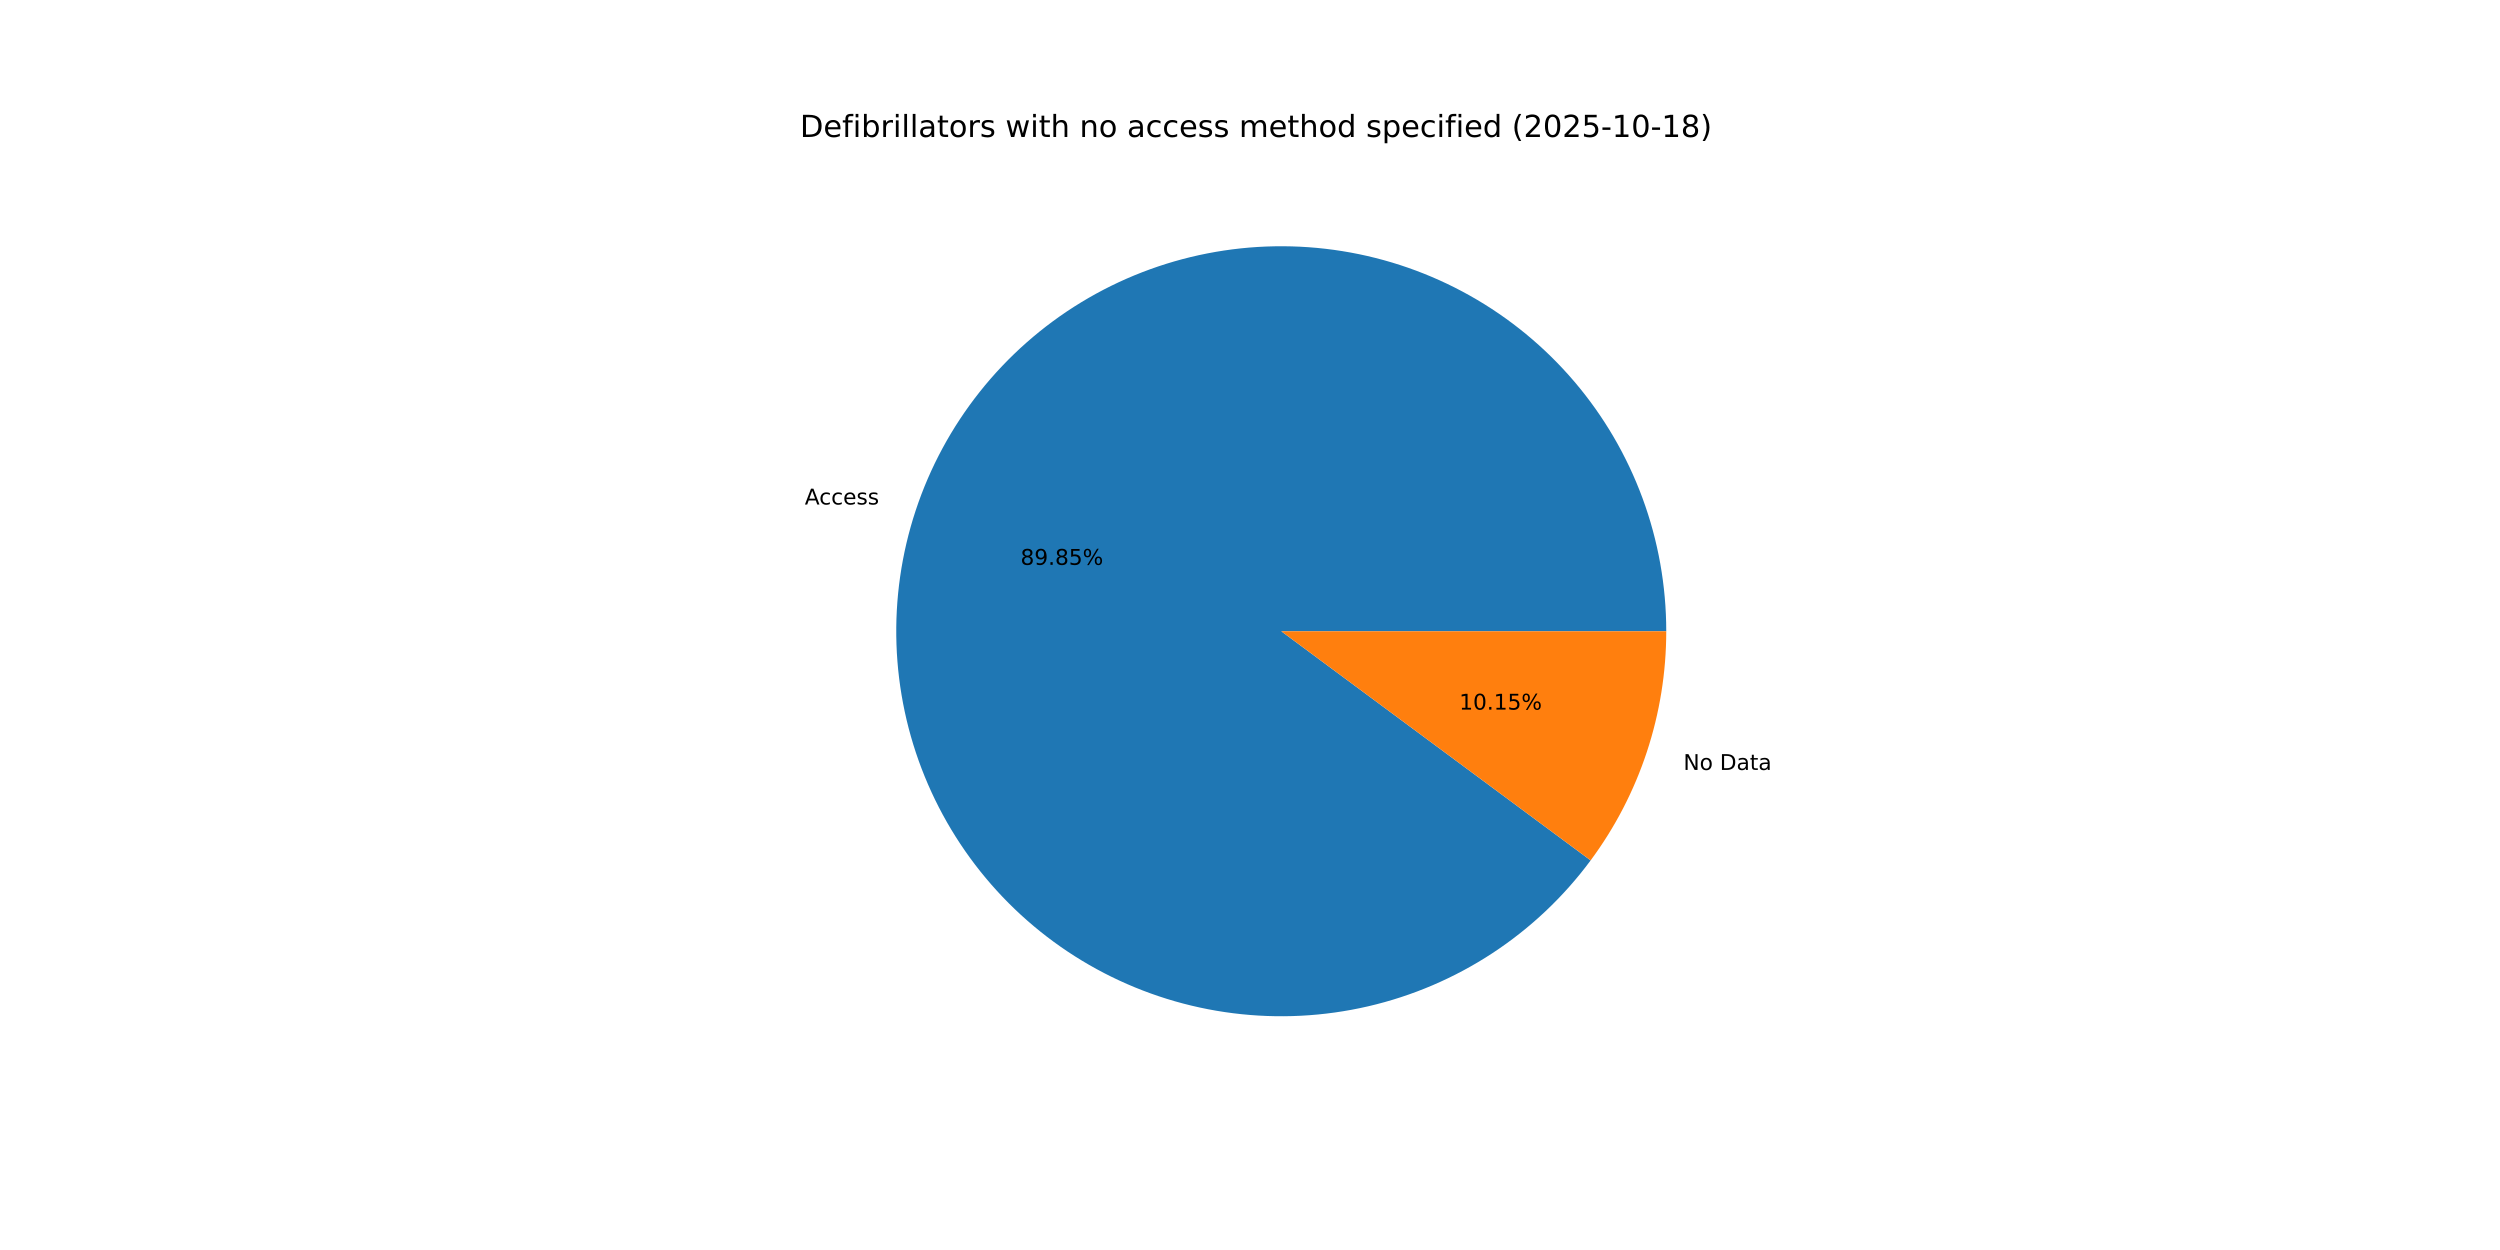
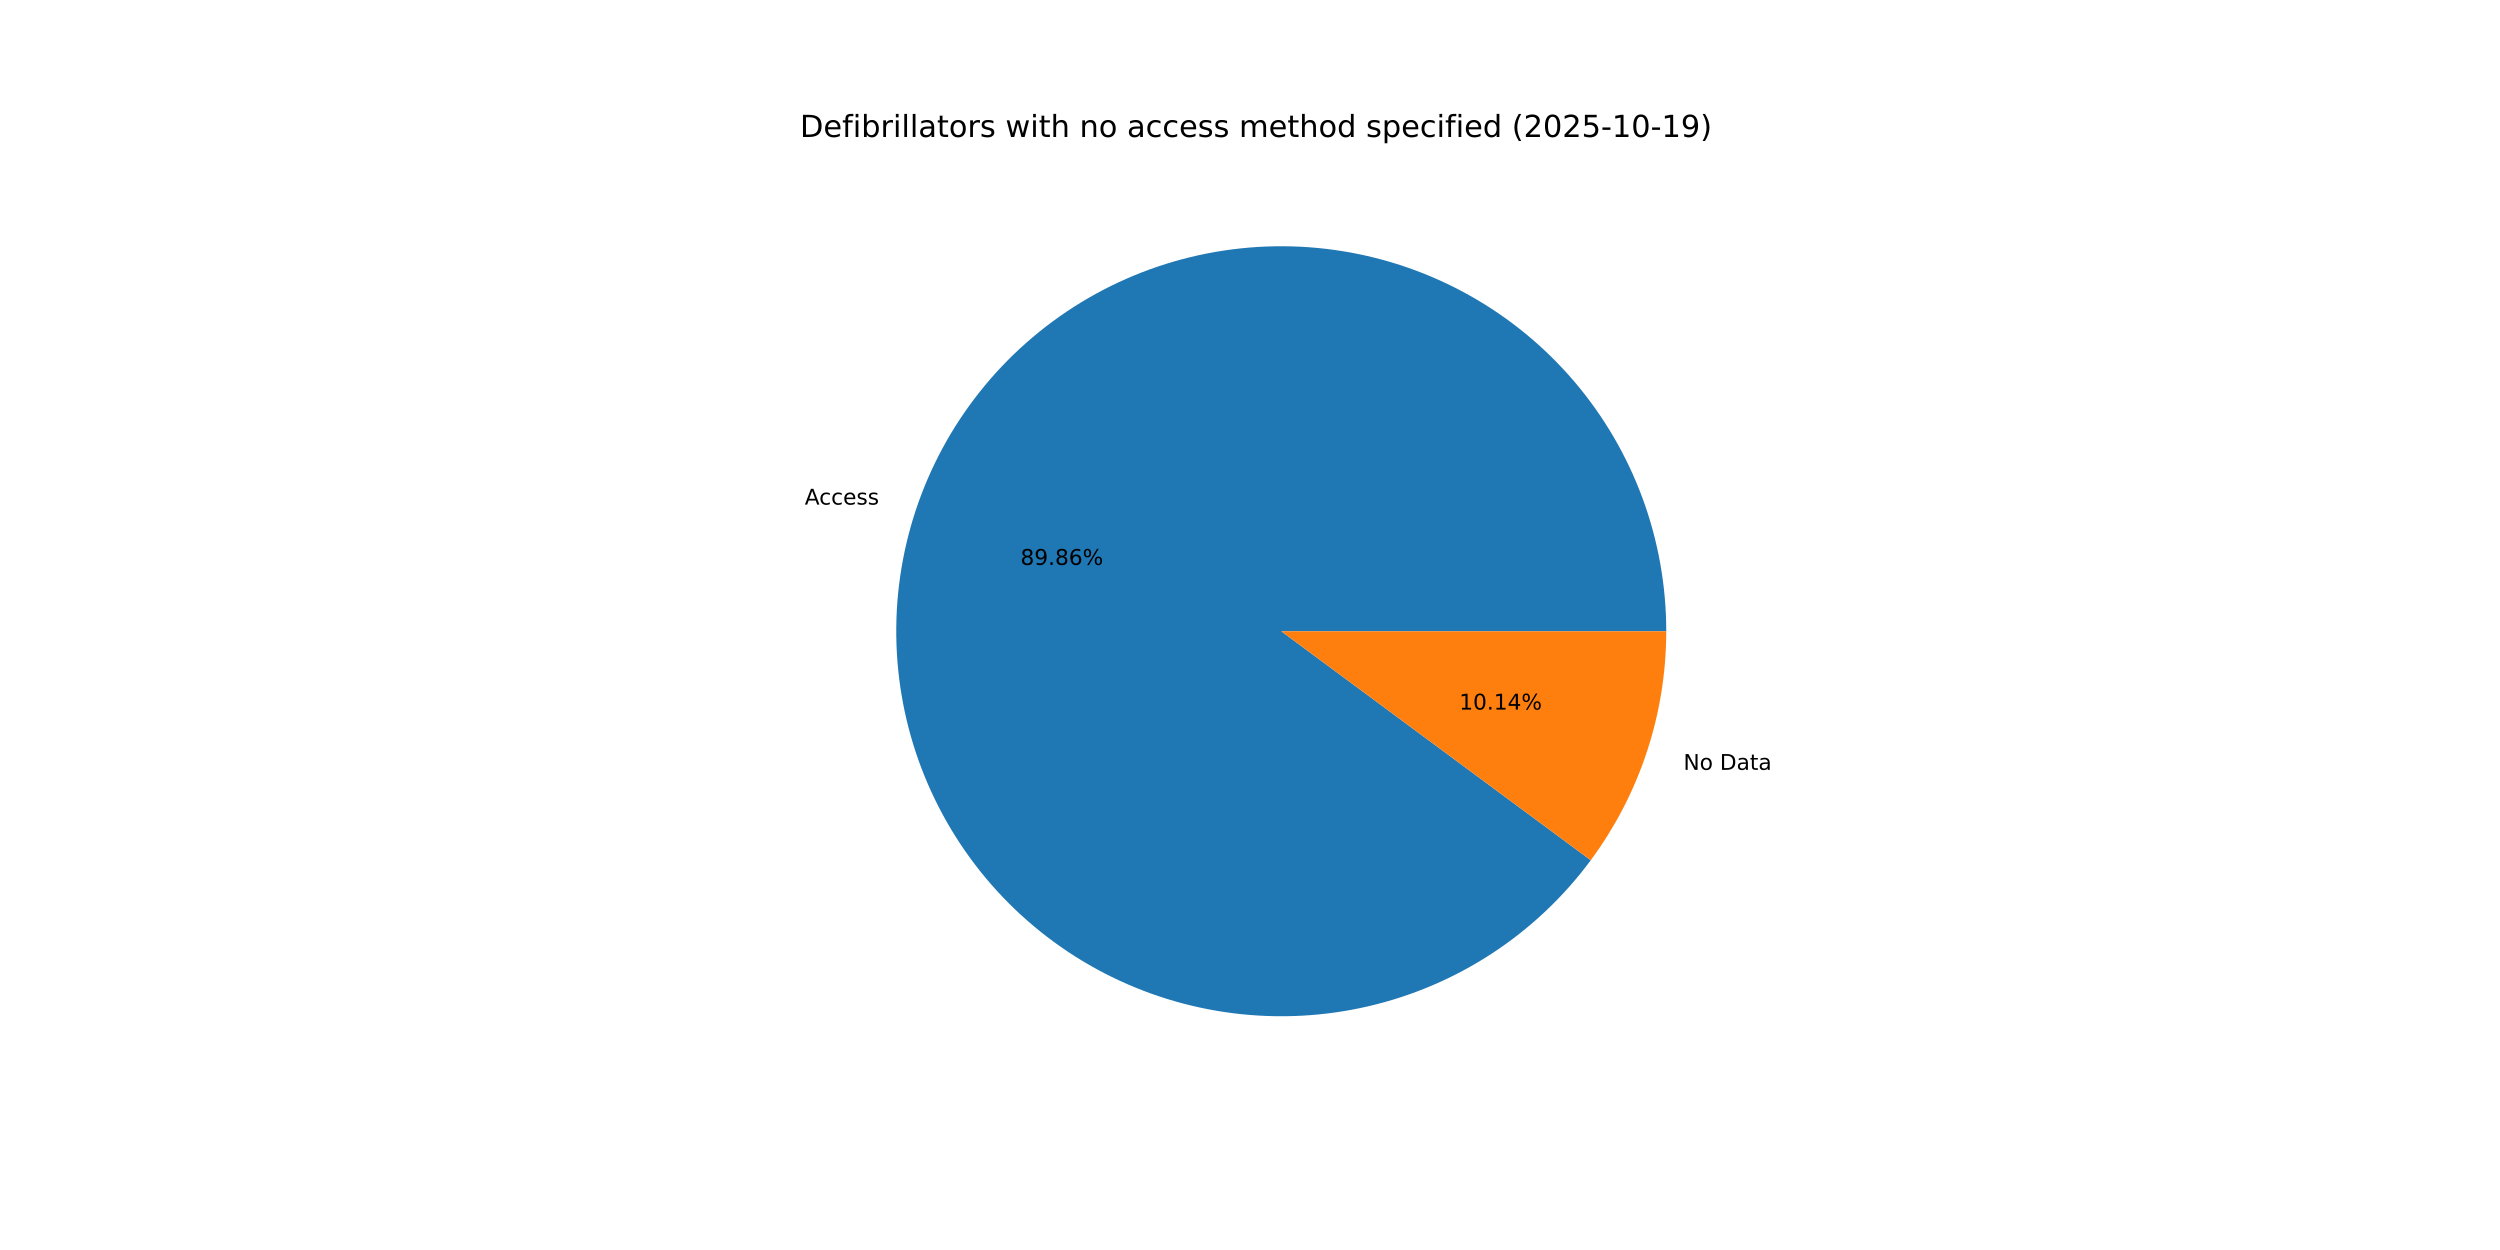
<svg xmlns="http://www.w3.org/2000/svg" xmlns:xlink="http://www.w3.org/1999/xlink" width="1152pt" height="576pt" viewBox="0 0 1152 576" version="1.1">
  <defs>
    <style type="text/css">*{stroke-linejoin: round; stroke-linecap: butt}</style>
  </defs>
  <g id="figure_1">
    <g id="patch_1">
      <path d="M 0 576  L 1152 576  L 1152 0  L 0 0  z " style="fill: #ffffff" />
    </g>
    <g id="axes_1">
      <g id="patch_2">
-         <path d="M 767.808 290.88  C 767.808 269.96 764.108 249.203 756.878 229.572  C 749.648 209.941 739.003 191.742 725.435 175.818  C 711.866 159.895 695.588 146.496 677.353 136.242  C 659.118 125.989 639.212 119.041 618.556 115.721  C 597.901 112.4 576.821 112.76 556.291 116.782  C 535.761 120.804 516.103 128.426 498.228 139.295  C 480.353 150.164 464.54 164.11 451.523 180.487  C 438.505 196.864 428.486 215.414 421.929 235.281  C 415.373 255.147 412.382 276.018 413.095 296.926  C 413.808 317.834 418.214 338.452 426.108 357.826  C 434.002 377.199 445.262 395.025 459.365 410.477  C 473.468 425.929 490.194 438.765 508.768 448.391  C 527.342 458.017 547.473 464.283 568.229 466.897  C 588.985 469.512 610.041 468.434 630.422 463.715  C 650.803 458.995 670.19 450.708 687.684 439.236  C 705.179 427.764 720.507 413.287 732.959 396.476  L 590.4 290.88  z " style="fill: #1f77b4" />
+         <path d="M 767.808 290.88  C 767.808 269.958 764.107 249.2 756.876 229.567  C 749.645 209.934 738.998 191.734 725.427 175.81  C 711.857 159.885 695.576 146.487 677.338 136.234  C 659.1 125.981 639.191 119.035 618.534 115.717  C 597.876 112.399 576.794 112.761 556.263 116.787  C 535.732 120.813 516.073 128.44 498.199 139.313  C 480.324 150.187 464.513 164.137 451.498 180.518  C 438.482 196.899 428.467 215.454 421.915 235.324  C 415.363 255.194 412.378 276.067 413.097 296.977  C 413.816 317.887 418.228 338.506 426.13 357.879  C 434.031 377.251 445.297 395.075 459.407 410.523  C 473.517 425.971 490.249 438.803 508.828 448.423  C 527.408 458.043 547.543 464.3 568.303 466.906  C 589.062 469.512 610.119 468.426 630.5 463.697  C 650.881 458.967 670.265 450.67 687.756 439.189  C 705.246 427.707 720.568 413.222 733.013 396.403  L 590.4 290.88  z " style="fill: #1f77b4" />
      </g>
      <g id="patch_3">
-         <path d="M 732.959 396.476  C 744.203 381.297 752.95 364.418 758.871 346.479  C 764.791 328.54 767.808 309.77 767.808 290.88  L 590.4 290.88  z " style="fill: #ff7f0e" />
+         <path d="M 733.013 396.403  C 744.24 381.23 752.974 364.362 758.885 346.436  C 764.796 328.51 767.808 309.755 767.808 290.88  L 590.4 290.88  z " style="fill: #ff7f0e" />
      </g>
      <g id="matplotlib.axis_1" />
      <g id="matplotlib.axis_2" />
      <g id="text_1">
-         <g transform="translate(370.848 232.4803) scale(0.1 -0.1)">
+         <g transform="translate(370.8323 232.528) scale(0.1 -0.1)">
          <defs>
            <path id="DejaVuSans-41" d="M 2188 4044  L 1331 1722  L 3047 1722  L 2188 4044  z M 1831 4666  L 2547 4666  L 4325 0  L 3669 0  L 3244 1197  L 1141 1197  L 716 0  L 50 0  L 1831 4666  z " transform="scale(0.015625)" />
            <path id="DejaVuSans-63" d="M 3122 3366  L 3122 2828  Q 2878 2963 2633 3030  Q 2388 3097 2138 3097  Q 1578 3097 1268 2742  Q 959 2388 959 1747  Q 959 1106 1268 751  Q 1578 397 2138 397  Q 2388 397 2633 464  Q 2878 531 3122 666  L 3122 134  Q 2881 22 2623 -34  Q 2366 -91 2075 -91  Q 1284 -91 818 406  Q 353 903 353 1747  Q 353 2603 823 3093  Q 1294 3584 2113 3584  Q 2378 3584 2631 3529  Q 2884 3475 3122 3366  z " transform="scale(0.015625)" />
            <path id="DejaVuSans-65" d="M 3597 1894  L 3597 1613  L 953 1613  Q 991 1019 1311 708  Q 1631 397 2203 397  Q 2534 397 2845 478  Q 3156 559 3463 722  L 3463 178  Q 3153 47 2828 -22  Q 2503 -91 2169 -91  Q 1331 -91 842 396  Q 353 884 353 1716  Q 353 2575 817 3079  Q 1281 3584 2069 3584  Q 2775 3584 3186 3129  Q 3597 2675 3597 1894  z M 3022 2063  Q 3016 2534 2758 2815  Q 2500 3097 2075 3097  Q 1594 3097 1305 2825  Q 1016 2553 972 2059  L 3022 2063  z " transform="scale(0.015625)" />
            <path id="DejaVuSans-73" d="M 2834 3397  L 2834 2853  Q 2591 2978 2328 3040  Q 2066 3103 1784 3103  Q 1356 3103 1142 2972  Q 928 2841 928 2578  Q 928 2378 1081 2264  Q 1234 2150 1697 2047  L 1894 2003  Q 2506 1872 2764 1633  Q 3022 1394 3022 966  Q 3022 478 2636 193  Q 2250 -91 1575 -91  Q 1294 -91 989 -36  Q 684 19 347 128  L 347 722  Q 666 556 975 473  Q 1284 391 1588 391  Q 1994 391 2212 530  Q 2431 669 2431 922  Q 2431 1156 2273 1281  Q 2116 1406 1581 1522  L 1381 1569  Q 847 1681 609 1914  Q 372 2147 372 2553  Q 372 3047 722 3315  Q 1072 3584 1716 3584  Q 2034 3584 2315 3537  Q 2597 3491 2834 3397  z " transform="scale(0.015625)" />
          </defs>
          <use xlink:href="#DejaVuSans-41" />
          <use xlink:href="#DejaVuSans-63" x="66.658" />
          <use xlink:href="#DejaVuSans-63" x="121.639" />
          <use xlink:href="#DejaVuSans-65" x="176.619" />
          <use xlink:href="#DejaVuSans-73" x="238.143" />
          <use xlink:href="#DejaVuSans-73" x="290.242" />
        </g>
      </g>
      <g id="text_2">
-         <g transform="translate(470.2528 260.2799) scale(0.1 -0.1)">
+         <g transform="translate(470.2442 260.3059) scale(0.1 -0.1)">
          <defs>
            <path id="DejaVuSans-38" d="M 2034 2216  Q 1584 2216 1326 1975  Q 1069 1734 1069 1313  Q 1069 891 1326 650  Q 1584 409 2034 409  Q 2484 409 2743 651  Q 3003 894 3003 1313  Q 3003 1734 2745 1975  Q 2488 2216 2034 2216  z M 1403 2484  Q 997 2584 770 2862  Q 544 3141 544 3541  Q 544 4100 942 4425  Q 1341 4750 2034 4750  Q 2731 4750 3128 4425  Q 3525 4100 3525 3541  Q 3525 3141 3298 2862  Q 3072 2584 2669 2484  Q 3125 2378 3379 2068  Q 3634 1759 3634 1313  Q 3634 634 3220 271  Q 2806 -91 2034 -91  Q 1263 -91 848 271  Q 434 634 434 1313  Q 434 1759 690 2068  Q 947 2378 1403 2484  z M 1172 3481  Q 1172 3119 1398 2916  Q 1625 2713 2034 2713  Q 2441 2713 2670 2916  Q 2900 3119 2900 3481  Q 2900 3844 2670 4047  Q 2441 4250 2034 4250  Q 1625 4250 1398 4047  Q 1172 3844 1172 3481  z " transform="scale(0.015625)" />
            <path id="DejaVuSans-39" d="M 703 97  L 703 672  Q 941 559 1184 500  Q 1428 441 1663 441  Q 2288 441 2617 861  Q 2947 1281 2994 2138  Q 2813 1869 2534 1725  Q 2256 1581 1919 1581  Q 1219 1581 811 2004  Q 403 2428 403 3163  Q 403 3881 828 4315  Q 1253 4750 1959 4750  Q 2769 4750 3195 4129  Q 3622 3509 3622 2328  Q 3622 1225 3098 567  Q 2575 -91 1691 -91  Q 1453 -91 1209 -44  Q 966 3 703 97  z M 1959 2075  Q 2384 2075 2632 2365  Q 2881 2656 2881 3163  Q 2881 3666 2632 3958  Q 2384 4250 1959 4250  Q 1534 4250 1286 3958  Q 1038 3666 1038 3163  Q 1038 2656 1286 2365  Q 1534 2075 1959 2075  z " transform="scale(0.015625)" />
            <path id="DejaVuSans-2e" d="M 684 794  L 1344 794  L 1344 0  L 684 0  L 684 794  z " transform="scale(0.015625)" />
-             <path id="DejaVuSans-35" d="M 691 4666  L 3169 4666  L 3169 4134  L 1269 4134  L 1269 2991  Q 1406 3038 1543 3061  Q 1681 3084 1819 3084  Q 2600 3084 3056 2656  Q 3513 2228 3513 1497  Q 3513 744 3044 326  Q 2575 -91 1722 -91  Q 1428 -91 1123 -41  Q 819 9 494 109  L 494 744  Q 775 591 1075 516  Q 1375 441 1709 441  Q 2250 441 2565 725  Q 2881 1009 2881 1497  Q 2881 1984 2565 2268  Q 2250 2553 1709 2553  Q 1456 2553 1204 2497  Q 953 2441 691 2322  L 691 4666  z " transform="scale(0.015625)" />
+             <path id="DejaVuSans-36" d="M 2113 2584  Q 1688 2584 1439 2293  Q 1191 2003 1191 1497  Q 1191 994 1439 701  Q 1688 409 2113 409  Q 2538 409 2786 701  Q 3034 994 3034 1497  Q 3034 2003 2786 2293  Q 2538 2584 2113 2584  z M 3366 4563  L 3366 3988  Q 3128 4100 2886 4159  Q 2644 4219 2406 4219  Q 1781 4219 1451 3797  Q 1122 3375 1075 2522  Q 1259 2794 1537 2939  Q 1816 3084 2150 3084  Q 2853 3084 3261 2657  Q 3669 2231 3669 1497  Q 3669 778 3244 343  Q 2819 -91 2113 -91  Q 1303 -91 875 529  Q 447 1150 447 2328  Q 447 3434 972 4092  Q 1497 4750 2381 4750  Q 2619 4750 2861 4703  Q 3103 4656 3366 4563  z " transform="scale(0.015625)" />
            <path id="DejaVuSans-25" d="M 4653 2053  Q 4381 2053 4226 1822  Q 4072 1591 4072 1178  Q 4072 772 4226 539  Q 4381 306 4653 306  Q 4919 306 5073 539  Q 5228 772 5228 1178  Q 5228 1588 5073 1820  Q 4919 2053 4653 2053  z M 4653 2450  Q 5147 2450 5437 2106  Q 5728 1763 5728 1178  Q 5728 594 5436 251  Q 5144 -91 4653 -91  Q 4153 -91 3862 251  Q 3572 594 3572 1178  Q 3572 1766 3864 2108  Q 4156 2450 4653 2450  z M 1428 4353  Q 1159 4353 1004 4120  Q 850 3888 850 3481  Q 850 3069 1003 2837  Q 1156 2606 1428 2606  Q 1700 2606 1854 2837  Q 2009 3069 2009 3481  Q 2009 3884 1853 4118  Q 1697 4353 1428 4353  z M 4250 4750  L 4750 4750  L 1831 -91  L 1331 -91  L 4250 4750  z M 1428 4750  Q 1922 4750 2215 4408  Q 2509 4066 2509 3481  Q 2509 2891 2217 2550  Q 1925 2209 1428 2209  Q 931 2209 642 2551  Q 353 2894 353 3481  Q 353 4063 643 4406  Q 934 4750 1428 4750  z " transform="scale(0.015625)" />
          </defs>
          <use xlink:href="#DejaVuSans-38" />
          <use xlink:href="#DejaVuSans-39" x="63.623" />
          <use xlink:href="#DejaVuSans-2e" x="127.246" />
          <use xlink:href="#DejaVuSans-38" x="159.033" />
-           <use xlink:href="#DejaVuSans-35" x="222.656" />
+           <use xlink:href="#DejaVuSans-36" x="222.656" />
          <use xlink:href="#DejaVuSans-25" x="286.279" />
        </g>
      </g>
      <g id="text_3">
-         <g transform="translate(775.7176 354.7985) scale(0.1 -0.1)">
+         <g transform="translate(775.7334 354.7506) scale(0.1 -0.1)">
          <defs>
            <path id="DejaVuSans-4e" d="M 628 4666  L 1478 4666  L 3547 763  L 3547 4666  L 4159 4666  L 4159 0  L 3309 0  L 1241 3903  L 1241 0  L 628 0  L 628 4666  z " transform="scale(0.015625)" />
            <path id="DejaVuSans-6f" d="M 1959 3097  Q 1497 3097 1228 2736  Q 959 2375 959 1747  Q 959 1119 1226 758  Q 1494 397 1959 397  Q 2419 397 2687 759  Q 2956 1122 2956 1747  Q 2956 2369 2687 2733  Q 2419 3097 1959 3097  z M 1959 3584  Q 2709 3584 3137 3096  Q 3566 2609 3566 1747  Q 3566 888 3137 398  Q 2709 -91 1959 -91  Q 1206 -91 779 398  Q 353 888 353 1747  Q 353 2609 779 3096  Q 1206 3584 1959 3584  z " transform="scale(0.015625)" />
            <path id="DejaVuSans-20" transform="scale(0.015625)" />
            <path id="DejaVuSans-44" d="M 1259 4147  L 1259 519  L 2022 519  Q 2988 519 3436 956  Q 3884 1394 3884 2338  Q 3884 3275 3436 3711  Q 2988 4147 2022 4147  L 1259 4147  z M 628 4666  L 1925 4666  Q 3281 4666 3915 4102  Q 4550 3538 4550 2338  Q 4550 1131 3912 565  Q 3275 0 1925 0  L 628 0  L 628 4666  z " transform="scale(0.015625)" />
            <path id="DejaVuSans-61" d="M 2194 1759  Q 1497 1759 1228 1600  Q 959 1441 959 1056  Q 959 750 1161 570  Q 1363 391 1709 391  Q 2188 391 2477 730  Q 2766 1069 2766 1631  L 2766 1759  L 2194 1759  z M 3341 1997  L 3341 0  L 2766 0  L 2766 531  Q 2569 213 2275 61  Q 1981 -91 1556 -91  Q 1019 -91 701 211  Q 384 513 384 1019  Q 384 1609 779 1909  Q 1175 2209 1959 2209  L 2766 2209  L 2766 2266  Q 2766 2663 2505 2880  Q 2244 3097 1772 3097  Q 1472 3097 1187 3025  Q 903 2953 641 2809  L 641 3341  Q 956 3463 1253 3523  Q 1550 3584 1831 3584  Q 2591 3584 2966 3190  Q 3341 2797 3341 1997  z " transform="scale(0.015625)" />
            <path id="DejaVuSans-74" d="M 1172 4494  L 1172 3500  L 2356 3500  L 2356 3053  L 1172 3053  L 1172 1153  Q 1172 725 1289 603  Q 1406 481 1766 481  L 2356 481  L 2356 0  L 1766 0  Q 1100 0 847 248  Q 594 497 594 1153  L 594 3053  L 172 3053  L 172 3500  L 594 3500  L 594 4494  L 1172 4494  z " transform="scale(0.015625)" />
          </defs>
          <use xlink:href="#DejaVuSans-4e" />
          <use xlink:href="#DejaVuSans-6f" x="74.805" />
          <use xlink:href="#DejaVuSans-20" x="135.986" />
          <use xlink:href="#DejaVuSans-44" x="167.773" />
          <use xlink:href="#DejaVuSans-61" x="244.775" />
          <use xlink:href="#DejaVuSans-74" x="306.055" />
          <use xlink:href="#DejaVuSans-61" x="345.264" />
        </g>
      </g>
      <g id="text_4">
-         <g transform="translate(672.4175 326.9989) scale(0.1 -0.1)">
+         <g transform="translate(672.4261 326.9728) scale(0.1 -0.1)">
          <defs>
            <path id="DejaVuSans-31" d="M 794 531  L 1825 531  L 1825 4091  L 703 3866  L 703 4441  L 1819 4666  L 2450 4666  L 2450 531  L 3481 531  L 3481 0  L 794 0  L 794 531  z " transform="scale(0.015625)" />
            <path id="DejaVuSans-30" d="M 2034 4250  Q 1547 4250 1301 3770  Q 1056 3291 1056 2328  Q 1056 1369 1301 889  Q 1547 409 2034 409  Q 2525 409 2770 889  Q 3016 1369 3016 2328  Q 3016 3291 2770 3770  Q 2525 4250 2034 4250  z M 2034 4750  Q 2819 4750 3233 4129  Q 3647 3509 3647 2328  Q 3647 1150 3233 529  Q 2819 -91 2034 -91  Q 1250 -91 836 529  Q 422 1150 422 2328  Q 422 3509 836 4129  Q 1250 4750 2034 4750  z " transform="scale(0.015625)" />
+             <path id="DejaVuSans-34" d="M 2419 4116  L 825 1625  L 2419 1625  L 2419 4116  z M 2253 4666  L 3047 4666  L 3047 1625  L 3713 1625  L 3713 1100  L 3047 1100  L 3047 0  L 2419 0  L 2419 1100  L 313 1100  L 313 1709  L 2253 4666  z " transform="scale(0.015625)" />
          </defs>
          <use xlink:href="#DejaVuSans-31" />
          <use xlink:href="#DejaVuSans-30" x="63.623" />
          <use xlink:href="#DejaVuSans-2e" x="127.246" />
          <use xlink:href="#DejaVuSans-31" x="159.033" />
-           <use xlink:href="#DejaVuSans-35" x="222.656" />
+           <use xlink:href="#DejaVuSans-34" x="222.656" />
          <use xlink:href="#DejaVuSans-25" x="286.279" />
        </g>
      </g>
      <g id="text_5">
        <g transform="translate(368.64 63.12) scale(0.14 -0.14)">
          <defs>
            <path id="DejaVuSans-66" d="M 2375 4863  L 2375 4384  L 1825 4384  Q 1516 4384 1395 4259  Q 1275 4134 1275 3809  L 1275 3500  L 2222 3500  L 2222 3053  L 1275 3053  L 1275 0  L 697 0  L 697 3053  L 147 3053  L 147 3500  L 697 3500  L 697 3744  Q 697 4328 969 4595  Q 1241 4863 1831 4863  L 2375 4863  z " transform="scale(0.015625)" />
            <path id="DejaVuSans-69" d="M 603 3500  L 1178 3500  L 1178 0  L 603 0  L 603 3500  z M 603 4863  L 1178 4863  L 1178 4134  L 603 4134  L 603 4863  z " transform="scale(0.015625)" />
            <path id="DejaVuSans-62" d="M 3116 1747  Q 3116 2381 2855 2742  Q 2594 3103 2138 3103  Q 1681 3103 1420 2742  Q 1159 2381 1159 1747  Q 1159 1113 1420 752  Q 1681 391 2138 391  Q 2594 391 2855 752  Q 3116 1113 3116 1747  z M 1159 2969  Q 1341 3281 1617 3432  Q 1894 3584 2278 3584  Q 2916 3584 3314 3078  Q 3713 2572 3713 1747  Q 3713 922 3314 415  Q 2916 -91 2278 -91  Q 1894 -91 1617 61  Q 1341 213 1159 525  L 1159 0  L 581 0  L 581 4863  L 1159 4863  L 1159 2969  z " transform="scale(0.015625)" />
            <path id="DejaVuSans-72" d="M 2631 2963  Q 2534 3019 2420 3045  Q 2306 3072 2169 3072  Q 1681 3072 1420 2755  Q 1159 2438 1159 1844  L 1159 0  L 581 0  L 581 3500  L 1159 3500  L 1159 2956  Q 1341 3275 1631 3429  Q 1922 3584 2338 3584  Q 2397 3584 2469 3576  Q 2541 3569 2628 3553  L 2631 2963  z " transform="scale(0.015625)" />
            <path id="DejaVuSans-6c" d="M 603 4863  L 1178 4863  L 1178 0  L 603 0  L 603 4863  z " transform="scale(0.015625)" />
            <path id="DejaVuSans-77" d="M 269 3500  L 844 3500  L 1563 769  L 2278 3500  L 2956 3500  L 3675 769  L 4391 3500  L 4966 3500  L 4050 0  L 3372 0  L 2619 2869  L 1863 0  L 1184 0  L 269 3500  z " transform="scale(0.015625)" />
            <path id="DejaVuSans-68" d="M 3513 2113  L 3513 0  L 2938 0  L 2938 2094  Q 2938 2591 2744 2837  Q 2550 3084 2163 3084  Q 1697 3084 1428 2787  Q 1159 2491 1159 1978  L 1159 0  L 581 0  L 581 4863  L 1159 4863  L 1159 2956  Q 1366 3272 1645 3428  Q 1925 3584 2291 3584  Q 2894 3584 3203 3211  Q 3513 2838 3513 2113  z " transform="scale(0.015625)" />
            <path id="DejaVuSans-6e" d="M 3513 2113  L 3513 0  L 2938 0  L 2938 2094  Q 2938 2591 2744 2837  Q 2550 3084 2163 3084  Q 1697 3084 1428 2787  Q 1159 2491 1159 1978  L 1159 0  L 581 0  L 581 3500  L 1159 3500  L 1159 2956  Q 1366 3272 1645 3428  Q 1925 3584 2291 3584  Q 2894 3584 3203 3211  Q 3513 2838 3513 2113  z " transform="scale(0.015625)" />
            <path id="DejaVuSans-6d" d="M 3328 2828  Q 3544 3216 3844 3400  Q 4144 3584 4550 3584  Q 5097 3584 5394 3201  Q 5691 2819 5691 2113  L 5691 0  L 5113 0  L 5113 2094  Q 5113 2597 4934 2840  Q 4756 3084 4391 3084  Q 3944 3084 3684 2787  Q 3425 2491 3425 1978  L 3425 0  L 2847 0  L 2847 2094  Q 2847 2600 2669 2842  Q 2491 3084 2119 3084  Q 1678 3084 1418 2786  Q 1159 2488 1159 1978  L 1159 0  L 581 0  L 581 3500  L 1159 3500  L 1159 2956  Q 1356 3278 1631 3431  Q 1906 3584 2284 3584  Q 2666 3584 2933 3390  Q 3200 3197 3328 2828  z " transform="scale(0.015625)" />
            <path id="DejaVuSans-64" d="M 2906 2969  L 2906 4863  L 3481 4863  L 3481 0  L 2906 0  L 2906 525  Q 2725 213 2448 61  Q 2172 -91 1784 -91  Q 1150 -91 751 415  Q 353 922 353 1747  Q 353 2572 751 3078  Q 1150 3584 1784 3584  Q 2172 3584 2448 3432  Q 2725 3281 2906 2969  z M 947 1747  Q 947 1113 1208 752  Q 1469 391 1925 391  Q 2381 391 2643 752  Q 2906 1113 2906 1747  Q 2906 2381 2643 2742  Q 2381 3103 1925 3103  Q 1469 3103 1208 2742  Q 947 2381 947 1747  z " transform="scale(0.015625)" />
            <path id="DejaVuSans-70" d="M 1159 525  L 1159 -1331  L 581 -1331  L 581 3500  L 1159 3500  L 1159 2969  Q 1341 3281 1617 3432  Q 1894 3584 2278 3584  Q 2916 3584 3314 3078  Q 3713 2572 3713 1747  Q 3713 922 3314 415  Q 2916 -91 2278 -91  Q 1894 -91 1617 61  Q 1341 213 1159 525  z M 3116 1747  Q 3116 2381 2855 2742  Q 2594 3103 2138 3103  Q 1681 3103 1420 2742  Q 1159 2381 1159 1747  Q 1159 1113 1420 752  Q 1681 391 2138 391  Q 2594 391 2855 752  Q 3116 1113 3116 1747  z " transform="scale(0.015625)" />
            <path id="DejaVuSans-28" d="M 1984 4856  Q 1566 4138 1362 3434  Q 1159 2731 1159 2009  Q 1159 1288 1364 580  Q 1569 -128 1984 -844  L 1484 -844  Q 1016 -109 783 600  Q 550 1309 550 2009  Q 550 2706 781 3412  Q 1013 4119 1484 4856  L 1984 4856  z " transform="scale(0.015625)" />
            <path id="DejaVuSans-32" d="M 1228 531  L 3431 531  L 3431 0  L 469 0  L 469 531  Q 828 903 1448 1529  Q 2069 2156 2228 2338  Q 2531 2678 2651 2914  Q 2772 3150 2772 3378  Q 2772 3750 2511 3984  Q 2250 4219 1831 4219  Q 1534 4219 1204 4116  Q 875 4013 500 3803  L 500 4441  Q 881 4594 1212 4672  Q 1544 4750 1819 4750  Q 2544 4750 2975 4387  Q 3406 4025 3406 3419  Q 3406 3131 3298 2873  Q 3191 2616 2906 2266  Q 2828 2175 2409 1742  Q 1991 1309 1228 531  z " transform="scale(0.015625)" />
+             <path id="DejaVuSans-35" d="M 691 4666  L 3169 4666  L 3169 4134  L 1269 4134  L 1269 2991  Q 1406 3038 1543 3061  Q 1681 3084 1819 3084  Q 2600 3084 3056 2656  Q 3513 2228 3513 1497  Q 3513 744 3044 326  Q 2575 -91 1722 -91  Q 1428 -91 1123 -41  Q 819 9 494 109  L 494 744  Q 775 591 1075 516  Q 1375 441 1709 441  Q 2250 441 2565 725  Q 2881 1009 2881 1497  Q 2881 1984 2565 2268  Q 2250 2553 1709 2553  Q 1456 2553 1204 2497  Q 953 2441 691 2322  L 691 4666  z " transform="scale(0.015625)" />
            <path id="DejaVuSans-2d" d="M 313 2009  L 1997 2009  L 1997 1497  L 313 1497  L 313 2009  z " transform="scale(0.015625)" />
            <path id="DejaVuSans-29" d="M 513 4856  L 1013 4856  Q 1481 4119 1714 3412  Q 1947 2706 1947 2009  Q 1947 1309 1714 600  Q 1481 -109 1013 -844  L 513 -844  Q 928 -128 1133 580  Q 1338 1288 1338 2009  Q 1338 2731 1133 3434  Q 928 4138 513 4856  z " transform="scale(0.015625)" />
          </defs>
          <use xlink:href="#DejaVuSans-44" />
          <use xlink:href="#DejaVuSans-65" x="77.002" />
          <use xlink:href="#DejaVuSans-66" x="138.525" />
          <use xlink:href="#DejaVuSans-69" x="173.73" />
          <use xlink:href="#DejaVuSans-62" x="201.514" />
          <use xlink:href="#DejaVuSans-72" x="264.99" />
          <use xlink:href="#DejaVuSans-69" x="306.104" />
          <use xlink:href="#DejaVuSans-6c" x="333.887" />
          <use xlink:href="#DejaVuSans-6c" x="361.67" />
          <use xlink:href="#DejaVuSans-61" x="389.453" />
          <use xlink:href="#DejaVuSans-74" x="450.732" />
          <use xlink:href="#DejaVuSans-6f" x="489.941" />
          <use xlink:href="#DejaVuSans-72" x="551.123" />
          <use xlink:href="#DejaVuSans-73" x="592.236" />
          <use xlink:href="#DejaVuSans-20" x="644.336" />
          <use xlink:href="#DejaVuSans-77" x="676.123" />
          <use xlink:href="#DejaVuSans-69" x="757.91" />
          <use xlink:href="#DejaVuSans-74" x="785.693" />
          <use xlink:href="#DejaVuSans-68" x="824.902" />
          <use xlink:href="#DejaVuSans-20" x="888.281" />
          <use xlink:href="#DejaVuSans-6e" x="920.068" />
          <use xlink:href="#DejaVuSans-6f" x="983.447" />
          <use xlink:href="#DejaVuSans-20" x="1044.629" />
          <use xlink:href="#DejaVuSans-61" x="1076.416" />
          <use xlink:href="#DejaVuSans-63" x="1137.695" />
          <use xlink:href="#DejaVuSans-63" x="1192.676" />
          <use xlink:href="#DejaVuSans-65" x="1247.656" />
          <use xlink:href="#DejaVuSans-73" x="1309.18" />
          <use xlink:href="#DejaVuSans-73" x="1361.279" />
          <use xlink:href="#DejaVuSans-20" x="1413.379" />
          <use xlink:href="#DejaVuSans-6d" x="1445.166" />
          <use xlink:href="#DejaVuSans-65" x="1542.578" />
          <use xlink:href="#DejaVuSans-74" x="1604.102" />
          <use xlink:href="#DejaVuSans-68" x="1643.311" />
          <use xlink:href="#DejaVuSans-6f" x="1706.689" />
          <use xlink:href="#DejaVuSans-64" x="1767.871" />
          <use xlink:href="#DejaVuSans-20" x="1831.348" />
          <use xlink:href="#DejaVuSans-73" x="1863.135" />
          <use xlink:href="#DejaVuSans-70" x="1915.234" />
          <use xlink:href="#DejaVuSans-65" x="1978.711" />
          <use xlink:href="#DejaVuSans-63" x="2040.234" />
          <use xlink:href="#DejaVuSans-69" x="2095.215" />
          <use xlink:href="#DejaVuSans-66" x="2122.998" />
          <use xlink:href="#DejaVuSans-69" x="2158.203" />
          <use xlink:href="#DejaVuSans-65" x="2185.986" />
          <use xlink:href="#DejaVuSans-64" x="2247.51" />
          <use xlink:href="#DejaVuSans-20" x="2310.986" />
          <use xlink:href="#DejaVuSans-28" x="2342.773" />
          <use xlink:href="#DejaVuSans-32" x="2381.787" />
          <use xlink:href="#DejaVuSans-30" x="2445.41" />
          <use xlink:href="#DejaVuSans-32" x="2509.033" />
          <use xlink:href="#DejaVuSans-35" x="2572.656" />
          <use xlink:href="#DejaVuSans-2d" x="2636.279" />
          <use xlink:href="#DejaVuSans-31" x="2672.363" />
          <use xlink:href="#DejaVuSans-30" x="2735.986" />
          <use xlink:href="#DejaVuSans-2d" x="2799.609" />
          <use xlink:href="#DejaVuSans-31" x="2835.693" />
-           <use xlink:href="#DejaVuSans-38" x="2899.316" />
+           <use xlink:href="#DejaVuSans-39" x="2899.316" />
          <use xlink:href="#DejaVuSans-29" x="2962.939" />
        </g>
      </g>
    </g>
  </g>
</svg>
